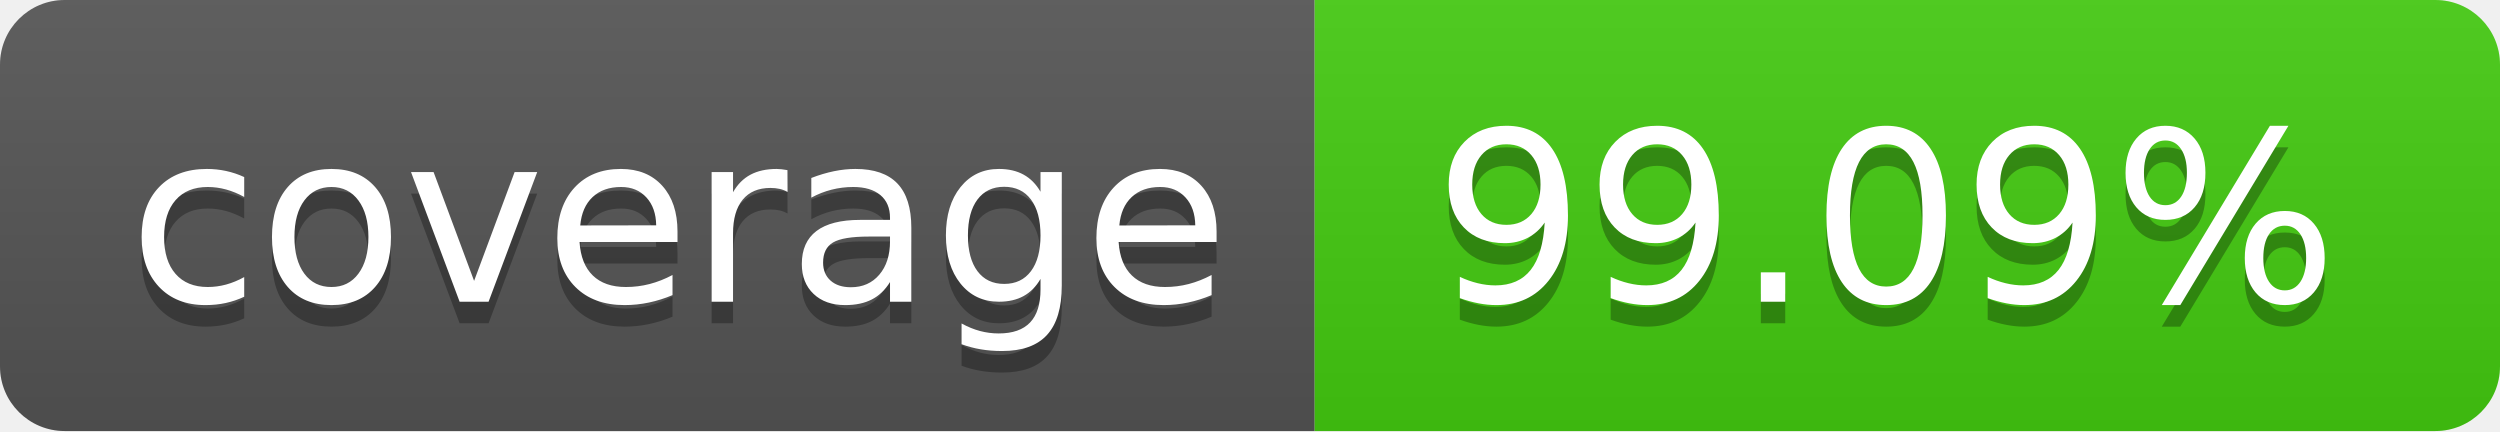
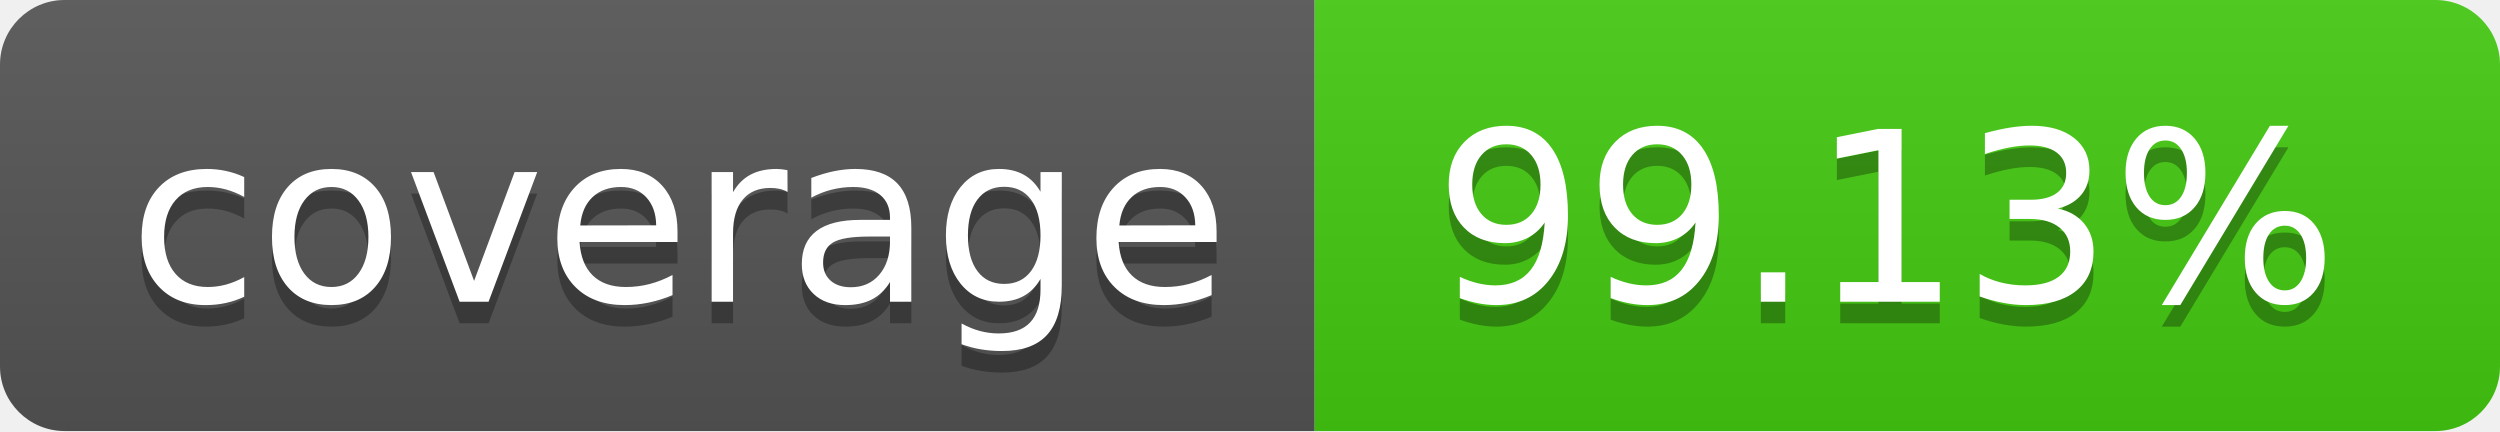
- <svg xmlns="http://www.w3.org/2000/svg" width="116" height="20" role="img" aria-label="coverage: 99.09%">
+ <svg xmlns="http://www.w3.org/2000/svg" width="116" height="20" role="img" aria-label="coverage: 99.13%">
  <linearGradient id="s" x2="0" y2="100%">
    <stop offset="0" stop-color="#bbb" stop-opacity=".1" />
    <stop offset="1" stop-opacity=".1" />
  </linearGradient>
  <clipPath id="r">
    <rect width="116" height="20" rx="3" fill="#fff" />
  </clipPath>
  <g clip-path="url(#r)">
    <rect width="61" height="20" fill="#555" />
    <rect x="61" width="55" height="20" fill="#4c1" />
    <rect width="116" height="20" fill="url(#s)" />
  </g>
  <g fill="#fff" text-anchor="middle" font-family="Verdana,Geneva,DejaVu Sans,sans-serif" text-rendering="geometricPrecision" font-size="110">
    <text aria-hidden="true" x="315.0" y="150" fill="#010101" fill-opacity=".3" transform="scale(.1)" textLength="510">coverage</text>
    <text x="315.0" y="140" transform="scale(.1)" fill="#fff" textLength="510">coverage</text>
-     <text aria-hidden="true" x="875.0" y="150" fill="#010101" fill-opacity=".3" transform="scale(.1)" textLength="450">99.09%</text>
-     <text x="875.0" y="140" transform="scale(.1)" fill="#fff" textLength="450">99.09%</text>
+     <text aria-hidden="true" x="875.0" y="150" fill="#010101" fill-opacity=".3" transform="scale(.1)" textLength="450">99.13%</text>
+     <text x="875.0" y="140" transform="scale(.1)" fill="#fff" textLength="450">99.13%</text>
  </g>
</svg>
